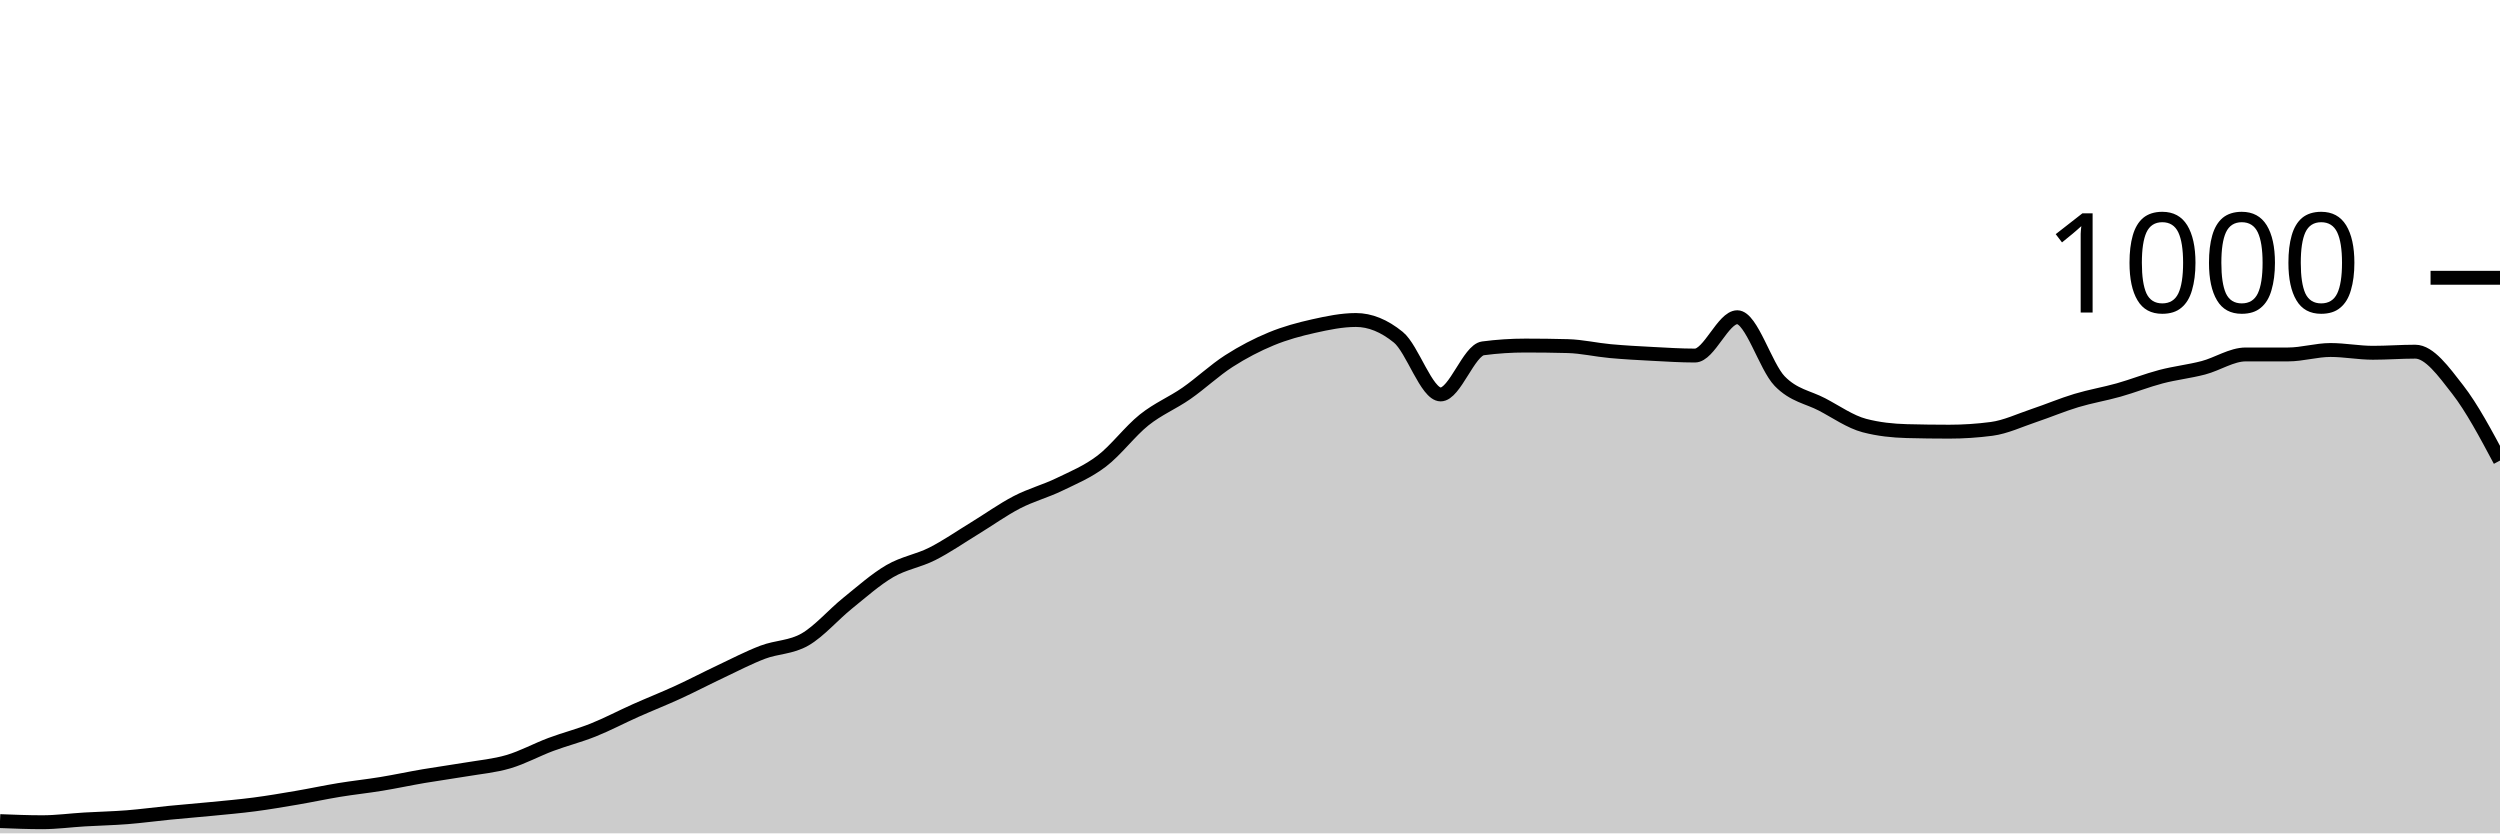
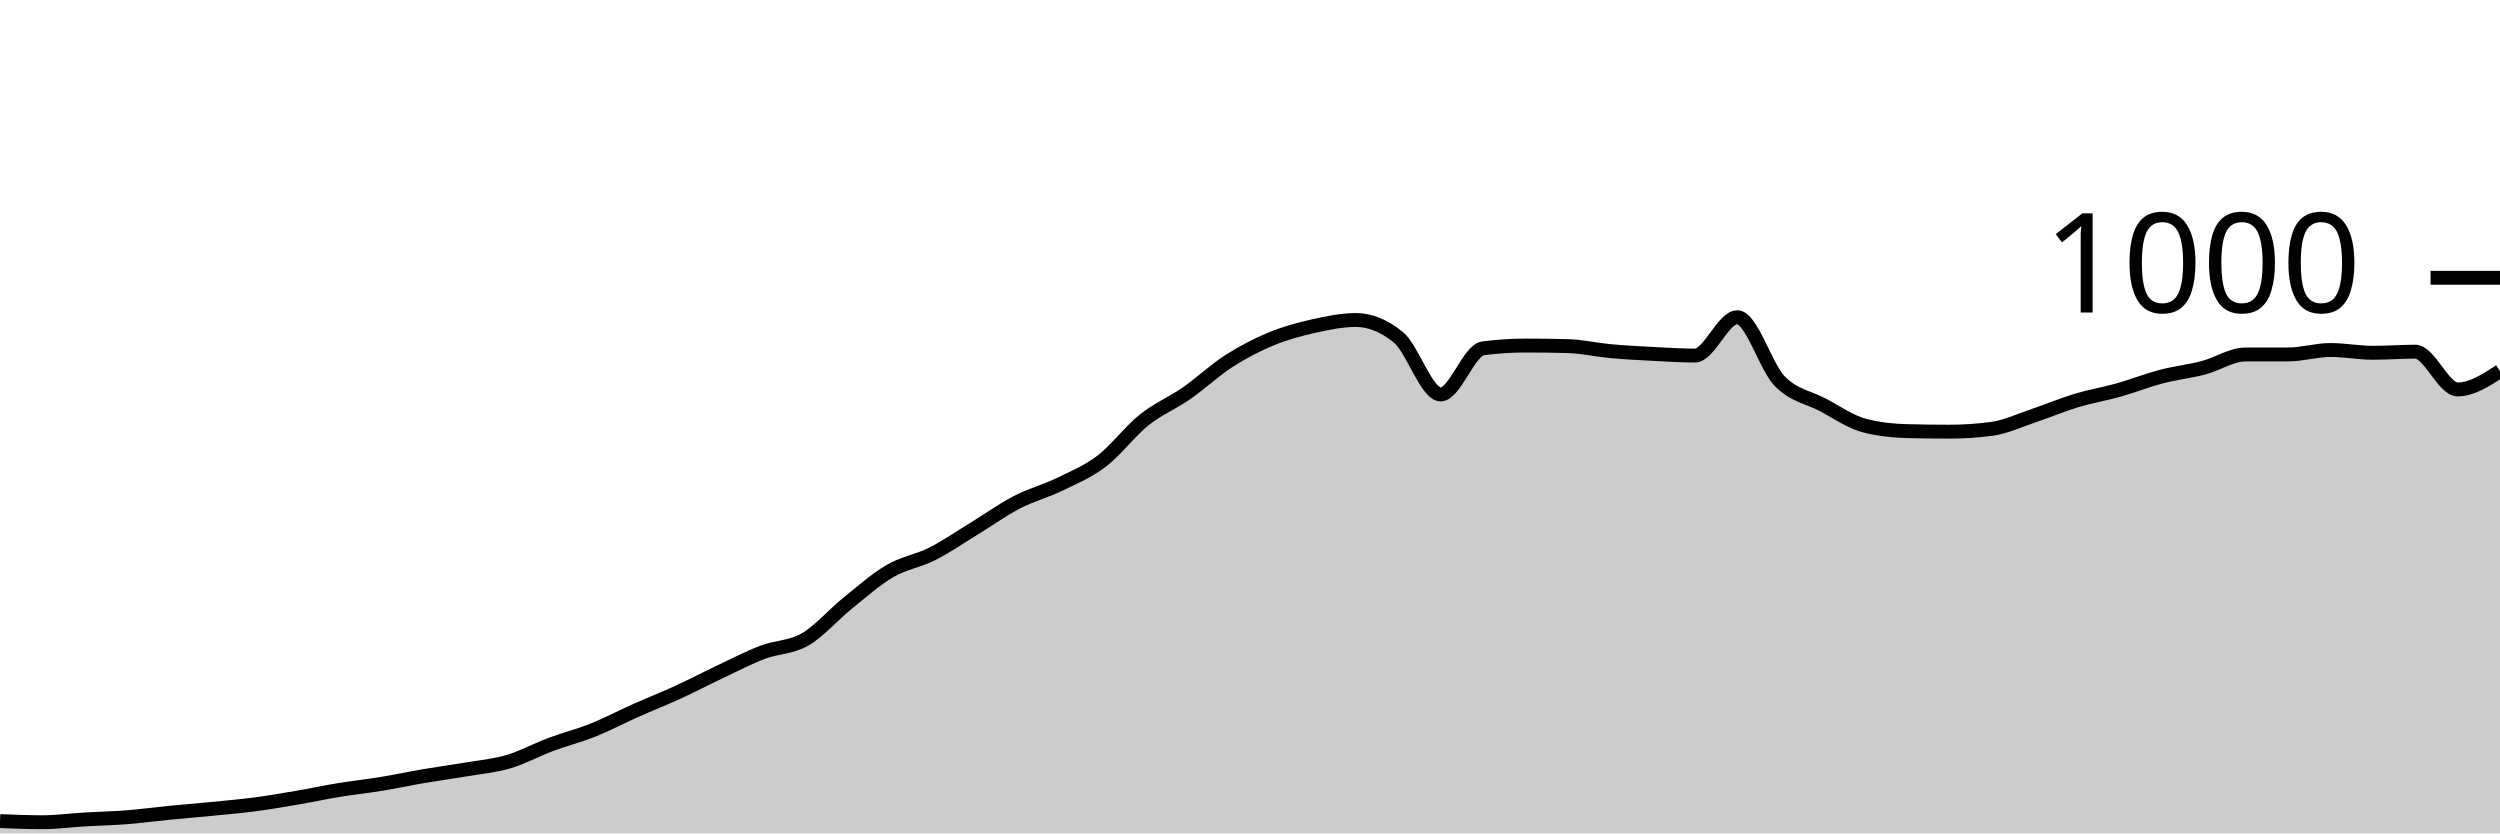
<svg xmlns="http://www.w3.org/2000/svg" viewBox="0 0 180 60">
  <g transform="translate(0,20)">
-     <path class="area" fill="rgba(0, 0, 0, 0.2)" d="M0,39.12C1.017,39.16,2.034,39.2,3.051,39.2C4.068,39.2,5.085,39.06,6.102,39C7.119,38.94,8.136,38.92,9.153,38.84C10.169,38.76,11.186,38.62,12.203,38.52C13.22,38.42,14.237,38.34,15.254,38.24C16.271,38.14,17.288,38.053,18.305,37.92C19.322,37.787,20.339,37.613,21.356,37.44C22.373,37.267,23.39,37.047,24.407,36.88C25.424,36.713,26.441,36.607,27.458,36.44C28.475,36.273,29.492,36.053,30.508,35.88C31.525,35.707,32.542,35.573,33.559,35.4C34.576,35.227,35.593,35.14,36.61,34.84C37.627,34.54,38.644,33.98,39.661,33.6C40.678,33.22,41.695,32.967,42.712,32.56C43.729,32.153,44.746,31.613,45.763,31.16C46.78,30.707,47.797,30.307,48.814,29.84C49.831,29.373,50.847,28.84,51.864,28.36C52.881,27.88,53.898,27.347,54.915,26.96C55.932,26.573,56.949,26.627,57.966,26.04C58.983,25.453,60,24.26,61.017,23.44C62.034,22.62,63.051,21.713,64.068,21.12C65.085,20.527,66.102,20.393,67.119,19.88C68.136,19.367,69.153,18.66,70.169,18.04C71.186,17.42,72.203,16.687,73.22,16.16C74.237,15.633,75.254,15.373,76.271,14.88C77.288,14.387,78.305,13.973,79.322,13.2C80.339,12.427,81.356,11.053,82.373,10.24C83.39,9.427,84.407,9.027,85.424,8.32C86.441,7.613,87.458,6.653,88.475,6C89.492,5.347,90.508,4.82,91.525,4.4C92.542,3.98,93.559,3.707,94.576,3.48C95.593,3.253,96.61,3.04,97.627,3.04C98.644,3.04,99.661,3.453,100.678,4.28C101.695,5.107,102.712,8.4,103.729,8.4C104.746,8.4,105.763,5.213,106.78,5.08C107.797,4.947,108.814,4.88,109.831,4.88C110.847,4.88,111.864,4.893,112.881,4.92C113.898,4.947,114.915,5.187,115.932,5.28C116.949,5.373,117.966,5.427,118.983,5.48C120,5.533,121.017,5.6,122.034,5.6C123.051,5.6,124.068,2.84,125.085,2.84C126.102,2.84,127.119,6.393,128.136,7.44C129.153,8.487,130.169,8.587,131.186,9.12C132.203,9.653,133.22,10.373,134.237,10.64C135.254,10.907,136.271,11.013,137.288,11.04C138.305,11.067,139.322,11.08,140.339,11.08C141.356,11.08,142.373,11.013,143.39,10.88C144.407,10.747,145.424,10.26,146.441,9.92C147.458,9.58,148.475,9.147,149.492,8.84C150.508,8.533,151.525,8.367,152.542,8.08C153.559,7.793,154.576,7.387,155.593,7.12C156.61,6.853,157.627,6.747,158.644,6.48C159.661,6.213,160.678,5.52,161.695,5.52C162.712,5.52,163.729,5.52,164.746,5.52C165.763,5.52,166.78,5.2,167.797,5.2C168.814,5.2,169.831,5.4,170.847,5.4C171.864,5.4,172.881,5.32,173.898,5.32C174.915,5.32,175.932,6.733,176.949,8.04C177.966,9.347,178.983,11.253,180,13.16L180,40C178.983,40,177.966,40,176.949,40C175.932,40,174.915,40,173.898,40C172.881,40,171.864,40,170.847,40C169.831,40,168.814,40,167.797,40C166.78,40,165.763,40,164.746,40C163.729,40,162.712,40,161.695,40C160.678,40,159.661,40,158.644,40C157.627,40,156.61,40,155.593,40C154.576,40,153.559,40,152.542,40C151.525,40,150.508,40,149.492,40C148.475,40,147.458,40,146.441,40C145.424,40,144.407,40,143.39,40C142.373,40,141.356,40,140.339,40C139.322,40,138.305,40,137.288,40C136.271,40,135.254,40,134.237,40C133.22,40,132.203,40,131.186,40C130.169,40,129.153,40,128.136,40C127.119,40,126.102,40,125.085,40C124.068,40,123.051,40,122.034,40C121.017,40,120,40,118.983,40C117.966,40,116.949,40,115.932,40C114.915,40,113.898,40,112.881,40C111.864,40,110.847,40,109.831,40C108.814,40,107.797,40,106.78,40C105.763,40,104.746,40,103.729,40C102.712,40,101.695,40,100.678,40C99.661,40,98.644,40,97.627,40C96.61,40,95.593,40,94.576,40C93.559,40,92.542,40,91.525,40C90.508,40,89.492,40,88.475,40C87.458,40,86.441,40,85.424,40C84.407,40,83.39,40,82.373,40C81.356,40,80.339,40,79.322,40C78.305,40,77.288,40,76.271,40C75.254,40,74.237,40,73.22,40C72.203,40,71.186,40,70.169,40C69.153,40,68.136,40,67.119,40C66.102,40,65.085,40,64.068,40C63.051,40,62.034,40,61.017,40C60,40,58.983,40,57.966,40C56.949,40,55.932,40,54.915,40C53.898,40,52.881,40,51.864,40C50.847,40,49.831,40,48.814,40C47.797,40,46.78,40,45.763,40C44.746,40,43.729,40,42.712,40C41.695,40,40.678,40,39.661,40C38.644,40,37.627,40,36.61,40C35.593,40,34.576,40,33.559,40C32.542,40,31.525,40,30.508,40C29.492,40,28.475,40,27.458,40C26.441,40,25.424,40,24.407,40C23.39,40,22.373,40,21.356,40C20.339,40,19.322,40,18.305,40C17.288,40,16.271,40,15.254,40C14.237,40,13.22,40,12.203,40C11.186,40,10.169,40,9.153,40C8.136,40,7.119,40,6.102,40C5.085,40,4.068,40,3.051,40C2.034,40,1.017,40,0,40Z" />
-     <path class="line" stroke="black" fill="none" d="M0,39.12C1.017,39.16,2.034,39.2,3.051,39.2C4.068,39.2,5.085,39.06,6.102,39C7.119,38.94,8.136,38.92,9.153,38.84C10.169,38.76,11.186,38.62,12.203,38.52C13.22,38.42,14.237,38.34,15.254,38.24C16.271,38.14,17.288,38.053,18.305,37.92C19.322,37.787,20.339,37.613,21.356,37.44C22.373,37.267,23.39,37.047,24.407,36.88C25.424,36.713,26.441,36.607,27.458,36.44C28.475,36.273,29.492,36.053,30.508,35.88C31.525,35.707,32.542,35.573,33.559,35.4C34.576,35.227,35.593,35.14,36.61,34.84C37.627,34.54,38.644,33.98,39.661,33.6C40.678,33.22,41.695,32.967,42.712,32.56C43.729,32.153,44.746,31.613,45.763,31.16C46.78,30.707,47.797,30.307,48.814,29.84C49.831,29.373,50.847,28.84,51.864,28.36C52.881,27.88,53.898,27.347,54.915,26.96C55.932,26.573,56.949,26.627,57.966,26.04C58.983,25.453,60,24.26,61.017,23.44C62.034,22.62,63.051,21.713,64.068,21.12C65.085,20.527,66.102,20.393,67.119,19.88C68.136,19.367,69.153,18.66,70.169,18.04C71.186,17.42,72.203,16.687,73.22,16.16C74.237,15.633,75.254,15.373,76.271,14.88C77.288,14.387,78.305,13.973,79.322,13.2C80.339,12.427,81.356,11.053,82.373,10.24C83.39,9.427,84.407,9.027,85.424,8.32C86.441,7.613,87.458,6.653,88.475,6C89.492,5.347,90.508,4.82,91.525,4.4C92.542,3.98,93.559,3.707,94.576,3.48C95.593,3.253,96.61,3.04,97.627,3.04C98.644,3.04,99.661,3.453,100.678,4.28C101.695,5.107,102.712,8.4,103.729,8.4C104.746,8.4,105.763,5.213,106.78,5.08C107.797,4.947,108.814,4.88,109.831,4.88C110.847,4.88,111.864,4.893,112.881,4.92C113.898,4.947,114.915,5.187,115.932,5.28C116.949,5.373,117.966,5.427,118.983,5.48C120,5.533,121.017,5.6,122.034,5.6C123.051,5.6,124.068,2.84,125.085,2.84C126.102,2.84,127.119,6.393,128.136,7.44C129.153,8.487,130.169,8.587,131.186,9.12C132.203,9.653,133.22,10.373,134.237,10.64C135.254,10.907,136.271,11.013,137.288,11.04C138.305,11.067,139.322,11.08,140.339,11.08C141.356,11.08,142.373,11.013,143.39,10.88C144.407,10.747,145.424,10.26,146.441,9.92C147.458,9.58,148.475,9.147,149.492,8.84C150.508,8.533,151.525,8.367,152.542,8.08C153.559,7.793,154.576,7.387,155.593,7.12C156.61,6.853,157.627,6.747,158.644,6.48C159.661,6.213,160.678,5.52,161.695,5.52C162.712,5.52,163.729,5.52,164.746,5.52C165.763,5.52,166.78,5.2,167.797,5.2C168.814,5.2,169.831,5.4,170.847,5.4C171.864,5.4,172.881,5.32,173.898,5.32C174.915,5.32,175.932,6.733,176.949,8.04C177.966,9.347,178.983,11.253,180,13.16" />
+     <path class="area" fill="rgba(0, 0, 0, 0.2)" d="M0,39.12C1.017,39.16,2.034,39.2,3.051,39.2C4.068,39.2,5.085,39.06,6.102,39C7.119,38.94,8.136,38.92,9.153,38.84C10.169,38.76,11.186,38.62,12.203,38.52C13.22,38.42,14.237,38.34,15.254,38.24C16.271,38.14,17.288,38.053,18.305,37.92C19.322,37.787,20.339,37.613,21.356,37.44C22.373,37.267,23.39,37.047,24.407,36.88C25.424,36.713,26.441,36.607,27.458,36.44C28.475,36.273,29.492,36.053,30.508,35.88C31.525,35.707,32.542,35.573,33.559,35.4C34.576,35.227,35.593,35.14,36.61,34.84C37.627,34.54,38.644,33.98,39.661,33.6C40.678,33.22,41.695,32.967,42.712,32.56C43.729,32.153,44.746,31.613,45.763,31.16C46.78,30.707,47.797,30.307,48.814,29.84C49.831,29.373,50.847,28.84,51.864,28.36C52.881,27.88,53.898,27.347,54.915,26.96C55.932,26.573,56.949,26.627,57.966,26.04C58.983,25.453,60,24.26,61.017,23.44C62.034,22.62,63.051,21.713,64.068,21.12C65.085,20.527,66.102,20.393,67.119,19.88C68.136,19.367,69.153,18.66,70.169,18.04C71.186,17.42,72.203,16.687,73.22,16.16C74.237,15.633,75.254,15.373,76.271,14.88C77.288,14.387,78.305,13.973,79.322,13.2C80.339,12.427,81.356,11.053,82.373,10.24C83.39,9.427,84.407,9.027,85.424,8.32C86.441,7.613,87.458,6.653,88.475,6C89.492,5.347,90.508,4.82,91.525,4.4C92.542,3.98,93.559,3.707,94.576,3.48C95.593,3.253,96.61,3.04,97.627,3.04C98.644,3.04,99.661,3.453,100.678,4.28C101.695,5.107,102.712,8.4,103.729,8.4C104.746,8.4,105.763,5.213,106.78,5.08C107.797,4.947,108.814,4.88,109.831,4.88C110.847,4.88,111.864,4.893,112.881,4.92C113.898,4.947,114.915,5.187,115.932,5.28C116.949,5.373,117.966,5.427,118.983,5.48C120,5.533,121.017,5.6,122.034,5.6C123.051,5.6,124.068,2.84,125.085,2.84C126.102,2.84,127.119,6.393,128.136,7.44C129.153,8.487,130.169,8.587,131.186,9.12C132.203,9.653,133.22,10.373,134.237,10.64C135.254,10.907,136.271,11.013,137.288,11.04C138.305,11.067,139.322,11.08,140.339,11.08C141.356,11.08,142.373,11.013,143.39,10.88C144.407,10.747,145.424,10.26,146.441,9.92C147.458,9.58,148.475,9.147,149.492,8.84C150.508,8.533,151.525,8.367,152.542,8.08C153.559,7.793,154.576,7.387,155.593,7.12C156.61,6.853,157.627,6.747,158.644,6.48C159.661,6.213,160.678,5.52,161.695,5.52C162.712,5.52,163.729,5.52,164.746,5.52C165.763,5.52,166.78,5.2,167.797,5.2C168.814,5.2,169.831,5.4,170.847,5.4C171.864,5.4,172.881,5.32,173.898,5.32C174.915,5.32,175.932,8.04,176.949,8.04C177.966,8.04,178.983,7.38,180,6.72L180,40C178.983,40,177.966,40,176.949,40C175.932,40,174.915,40,173.898,40C172.881,40,171.864,40,170.847,40C169.831,40,168.814,40,167.797,40C166.78,40,165.763,40,164.746,40C163.729,40,162.712,40,161.695,40C160.678,40,159.661,40,158.644,40C157.627,40,156.61,40,155.593,40C154.576,40,153.559,40,152.542,40C151.525,40,150.508,40,149.492,40C148.475,40,147.458,40,146.441,40C145.424,40,144.407,40,143.39,40C142.373,40,141.356,40,140.339,40C139.322,40,138.305,40,137.288,40C136.271,40,135.254,40,134.237,40C133.22,40,132.203,40,131.186,40C130.169,40,129.153,40,128.136,40C127.119,40,126.102,40,125.085,40C124.068,40,123.051,40,122.034,40C121.017,40,120,40,118.983,40C117.966,40,116.949,40,115.932,40C114.915,40,113.898,40,112.881,40C111.864,40,110.847,40,109.831,40C108.814,40,107.797,40,106.78,40C105.763,40,104.746,40,103.729,40C102.712,40,101.695,40,100.678,40C99.661,40,98.644,40,97.627,40C96.61,40,95.593,40,94.576,40C93.559,40,92.542,40,91.525,40C90.508,40,89.492,40,88.475,40C87.458,40,86.441,40,85.424,40C84.407,40,83.39,40,82.373,40C81.356,40,80.339,40,79.322,40C78.305,40,77.288,40,76.271,40C75.254,40,74.237,40,73.22,40C72.203,40,71.186,40,70.169,40C69.153,40,68.136,40,67.119,40C66.102,40,65.085,40,64.068,40C63.051,40,62.034,40,61.017,40C60,40,58.983,40,57.966,40C56.949,40,55.932,40,54.915,40C53.898,40,52.881,40,51.864,40C50.847,40,49.831,40,48.814,40C47.797,40,46.78,40,45.763,40C44.746,40,43.729,40,42.712,40C41.695,40,40.678,40,39.661,40C38.644,40,37.627,40,36.61,40C35.593,40,34.576,40,33.559,40C32.542,40,31.525,40,30.508,40C29.492,40,28.475,40,27.458,40C26.441,40,25.424,40,24.407,40C23.39,40,22.373,40,21.356,40C20.339,40,19.322,40,18.305,40C17.288,40,16.271,40,15.254,40C14.237,40,13.22,40,12.203,40C11.186,40,10.169,40,9.153,40C8.136,40,7.119,40,6.102,40C5.085,40,4.068,40,3.051,40C2.034,40,1.017,40,0,40Z" />
+     <path class="line" stroke="black" fill="none" d="M0,39.12C1.017,39.16,2.034,39.2,3.051,39.2C4.068,39.2,5.085,39.06,6.102,39C7.119,38.94,8.136,38.92,9.153,38.84C10.169,38.76,11.186,38.62,12.203,38.52C13.22,38.42,14.237,38.34,15.254,38.24C16.271,38.14,17.288,38.053,18.305,37.92C19.322,37.787,20.339,37.613,21.356,37.44C22.373,37.267,23.39,37.047,24.407,36.88C25.424,36.713,26.441,36.607,27.458,36.44C28.475,36.273,29.492,36.053,30.508,35.88C31.525,35.707,32.542,35.573,33.559,35.4C34.576,35.227,35.593,35.14,36.61,34.84C37.627,34.54,38.644,33.98,39.661,33.6C40.678,33.22,41.695,32.967,42.712,32.56C43.729,32.153,44.746,31.613,45.763,31.16C46.78,30.707,47.797,30.307,48.814,29.84C49.831,29.373,50.847,28.84,51.864,28.36C52.881,27.88,53.898,27.347,54.915,26.96C55.932,26.573,56.949,26.627,57.966,26.04C58.983,25.453,60,24.26,61.017,23.44C62.034,22.62,63.051,21.713,64.068,21.12C65.085,20.527,66.102,20.393,67.119,19.88C68.136,19.367,69.153,18.66,70.169,18.04C71.186,17.42,72.203,16.687,73.22,16.16C74.237,15.633,75.254,15.373,76.271,14.88C77.288,14.387,78.305,13.973,79.322,13.2C80.339,12.427,81.356,11.053,82.373,10.24C83.39,9.427,84.407,9.027,85.424,8.32C86.441,7.613,87.458,6.653,88.475,6C89.492,5.347,90.508,4.82,91.525,4.4C92.542,3.98,93.559,3.707,94.576,3.48C95.593,3.253,96.61,3.04,97.627,3.04C98.644,3.04,99.661,3.453,100.678,4.28C101.695,5.107,102.712,8.4,103.729,8.4C104.746,8.4,105.763,5.213,106.78,5.08C107.797,4.947,108.814,4.88,109.831,4.88C110.847,4.88,111.864,4.893,112.881,4.92C113.898,4.947,114.915,5.187,115.932,5.28C116.949,5.373,117.966,5.427,118.983,5.48C120,5.533,121.017,5.6,122.034,5.6C123.051,5.6,124.068,2.84,125.085,2.84C126.102,2.84,127.119,6.393,128.136,7.44C129.153,8.487,130.169,8.587,131.186,9.12C132.203,9.653,133.22,10.373,134.237,10.64C135.254,10.907,136.271,11.013,137.288,11.04C138.305,11.067,139.322,11.08,140.339,11.08C141.356,11.08,142.373,11.013,143.39,10.88C144.407,10.747,145.424,10.26,146.441,9.92C147.458,9.58,148.475,9.147,149.492,8.84C150.508,8.533,151.525,8.367,152.542,8.08C153.559,7.793,154.576,7.387,155.593,7.12C156.61,6.853,157.627,6.747,158.644,6.48C159.661,6.213,160.678,5.52,161.695,5.52C162.712,5.52,163.729,5.52,164.746,5.52C165.763,5.52,166.78,5.2,167.797,5.2C168.814,5.2,169.831,5.4,170.847,5.4C171.864,5.4,172.881,5.32,173.898,5.32C174.915,5.32,175.932,8.04,176.949,8.04C177.966,8.04,178.983,7.38,180,6.72" />
    <path class="axis-ceiling" stroke-width="1" stroke="black" fill="none" d="M175,0L180,0" />
    <text class="axis-ceiling-label" font-family="sans-serif" text-anchor="end" font-size="10px" x="170" y="2.5">1000</text>
  </g>
</svg>
